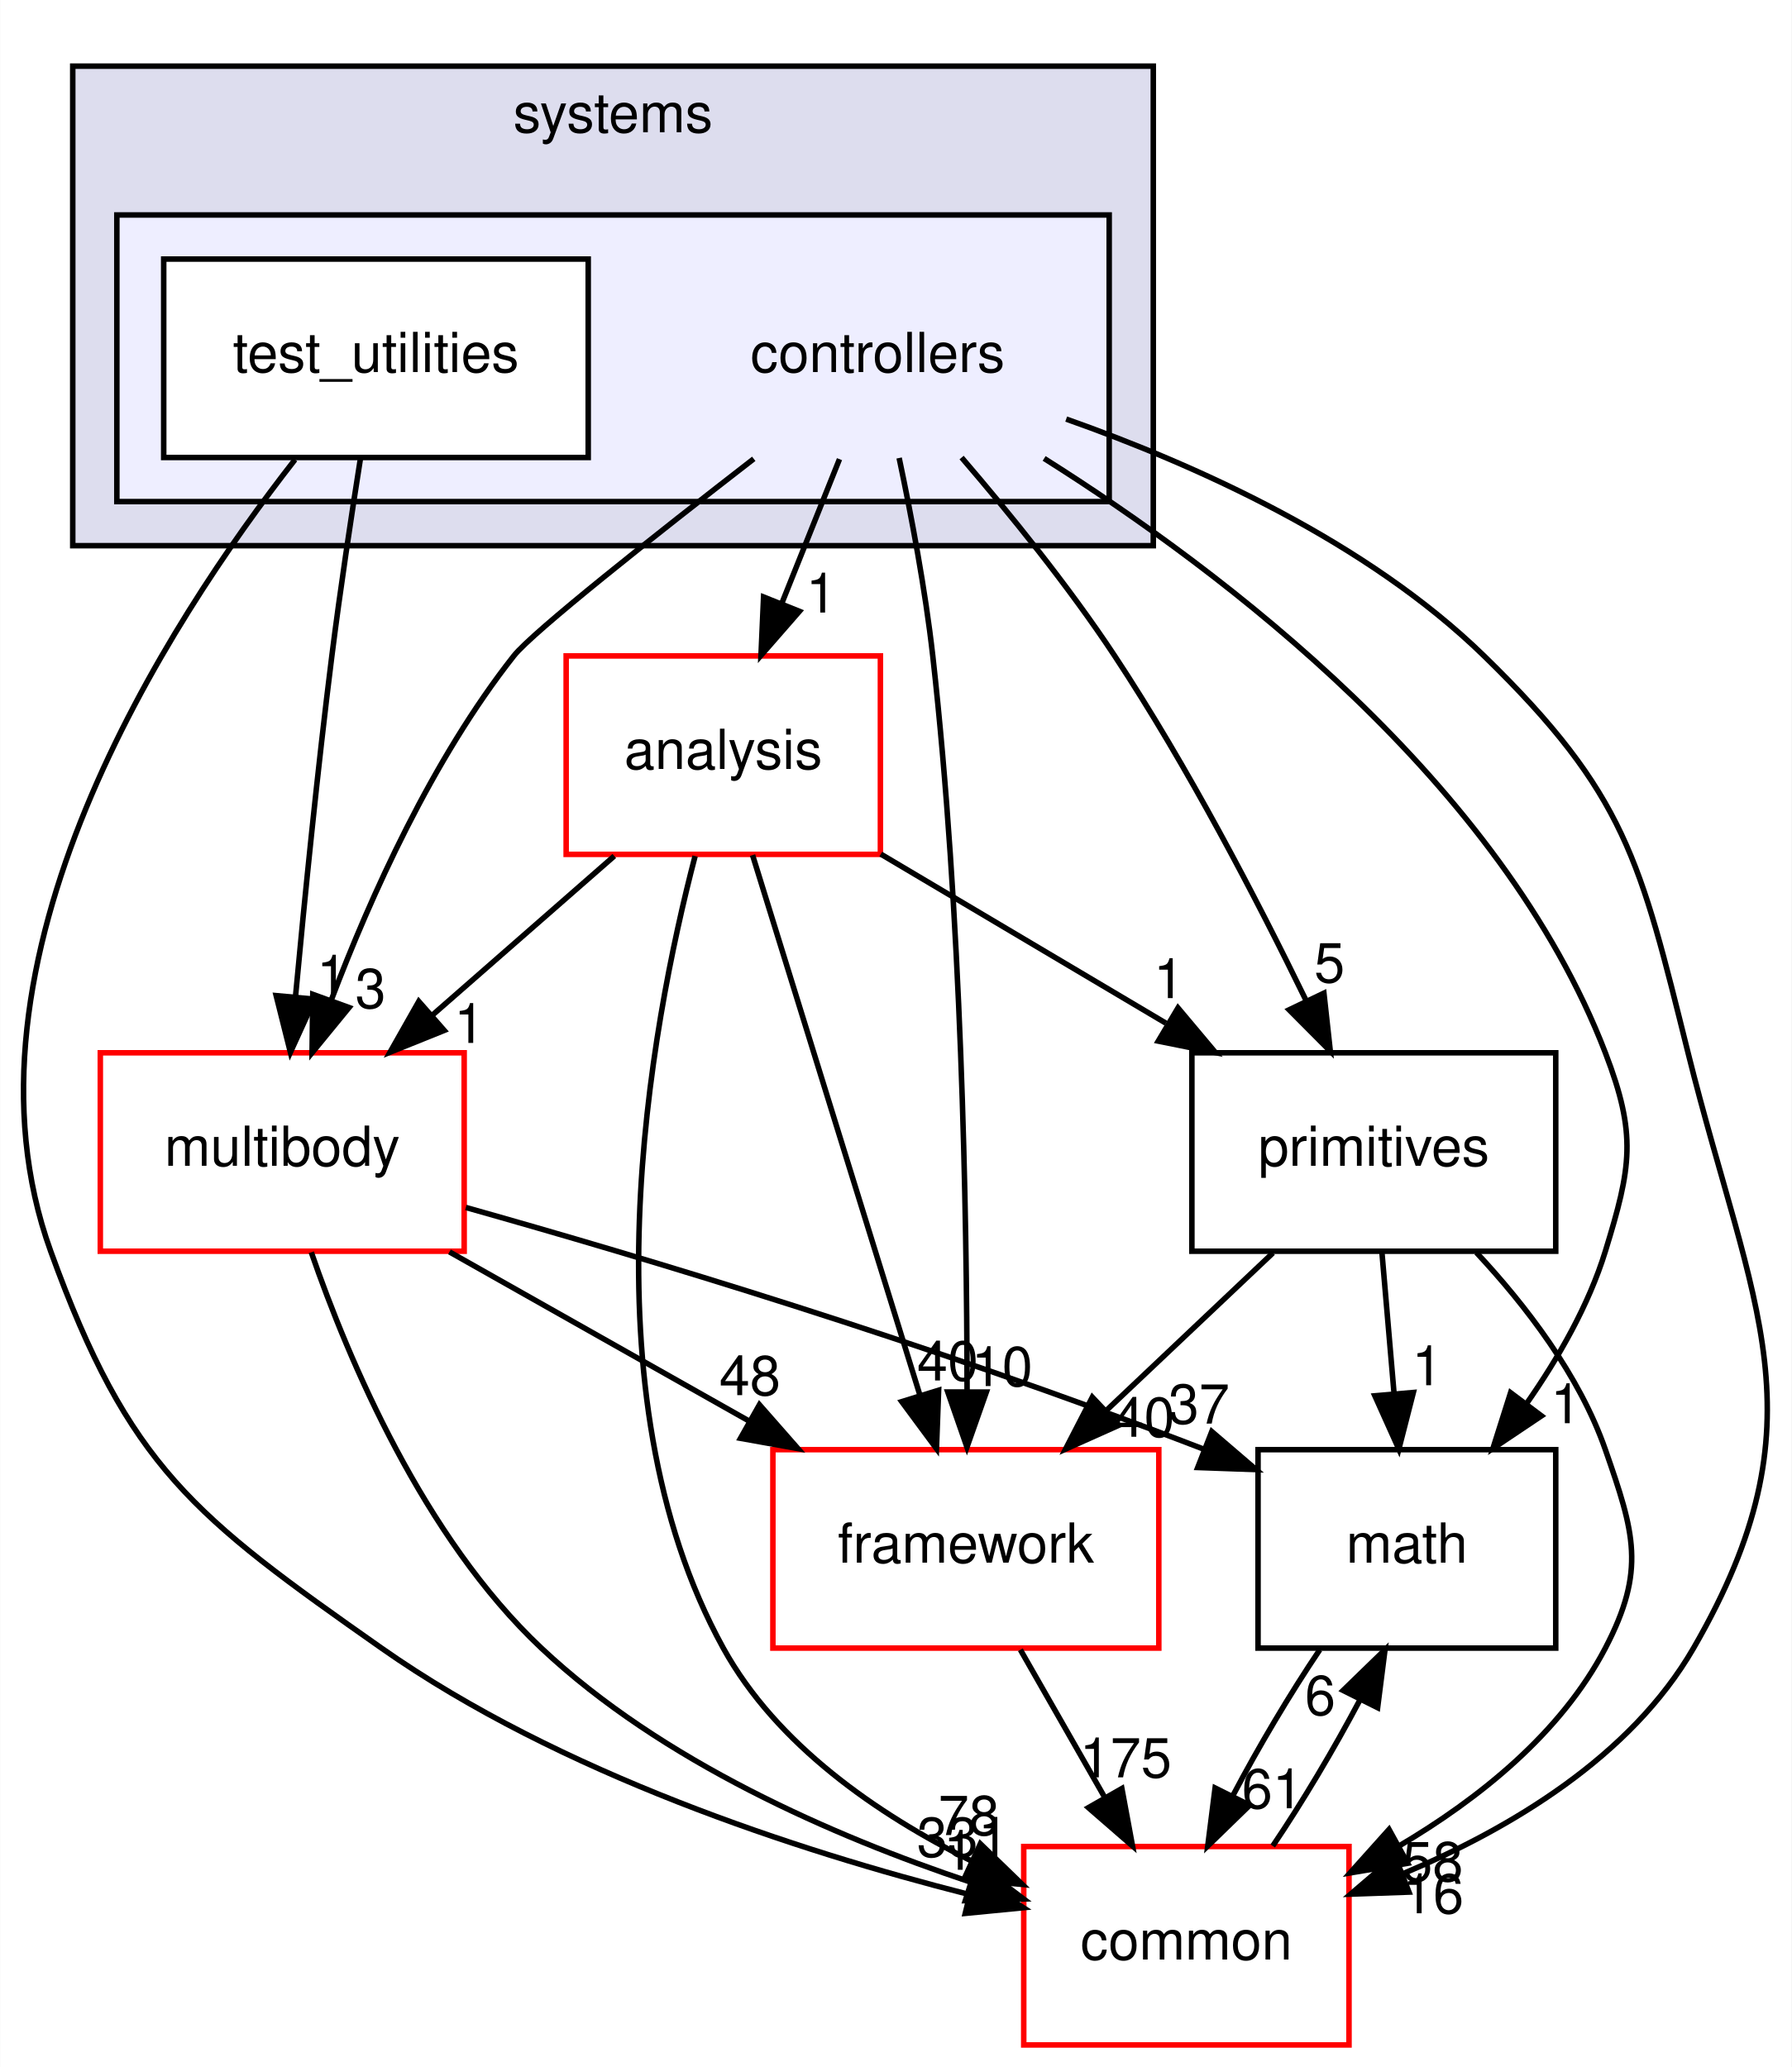
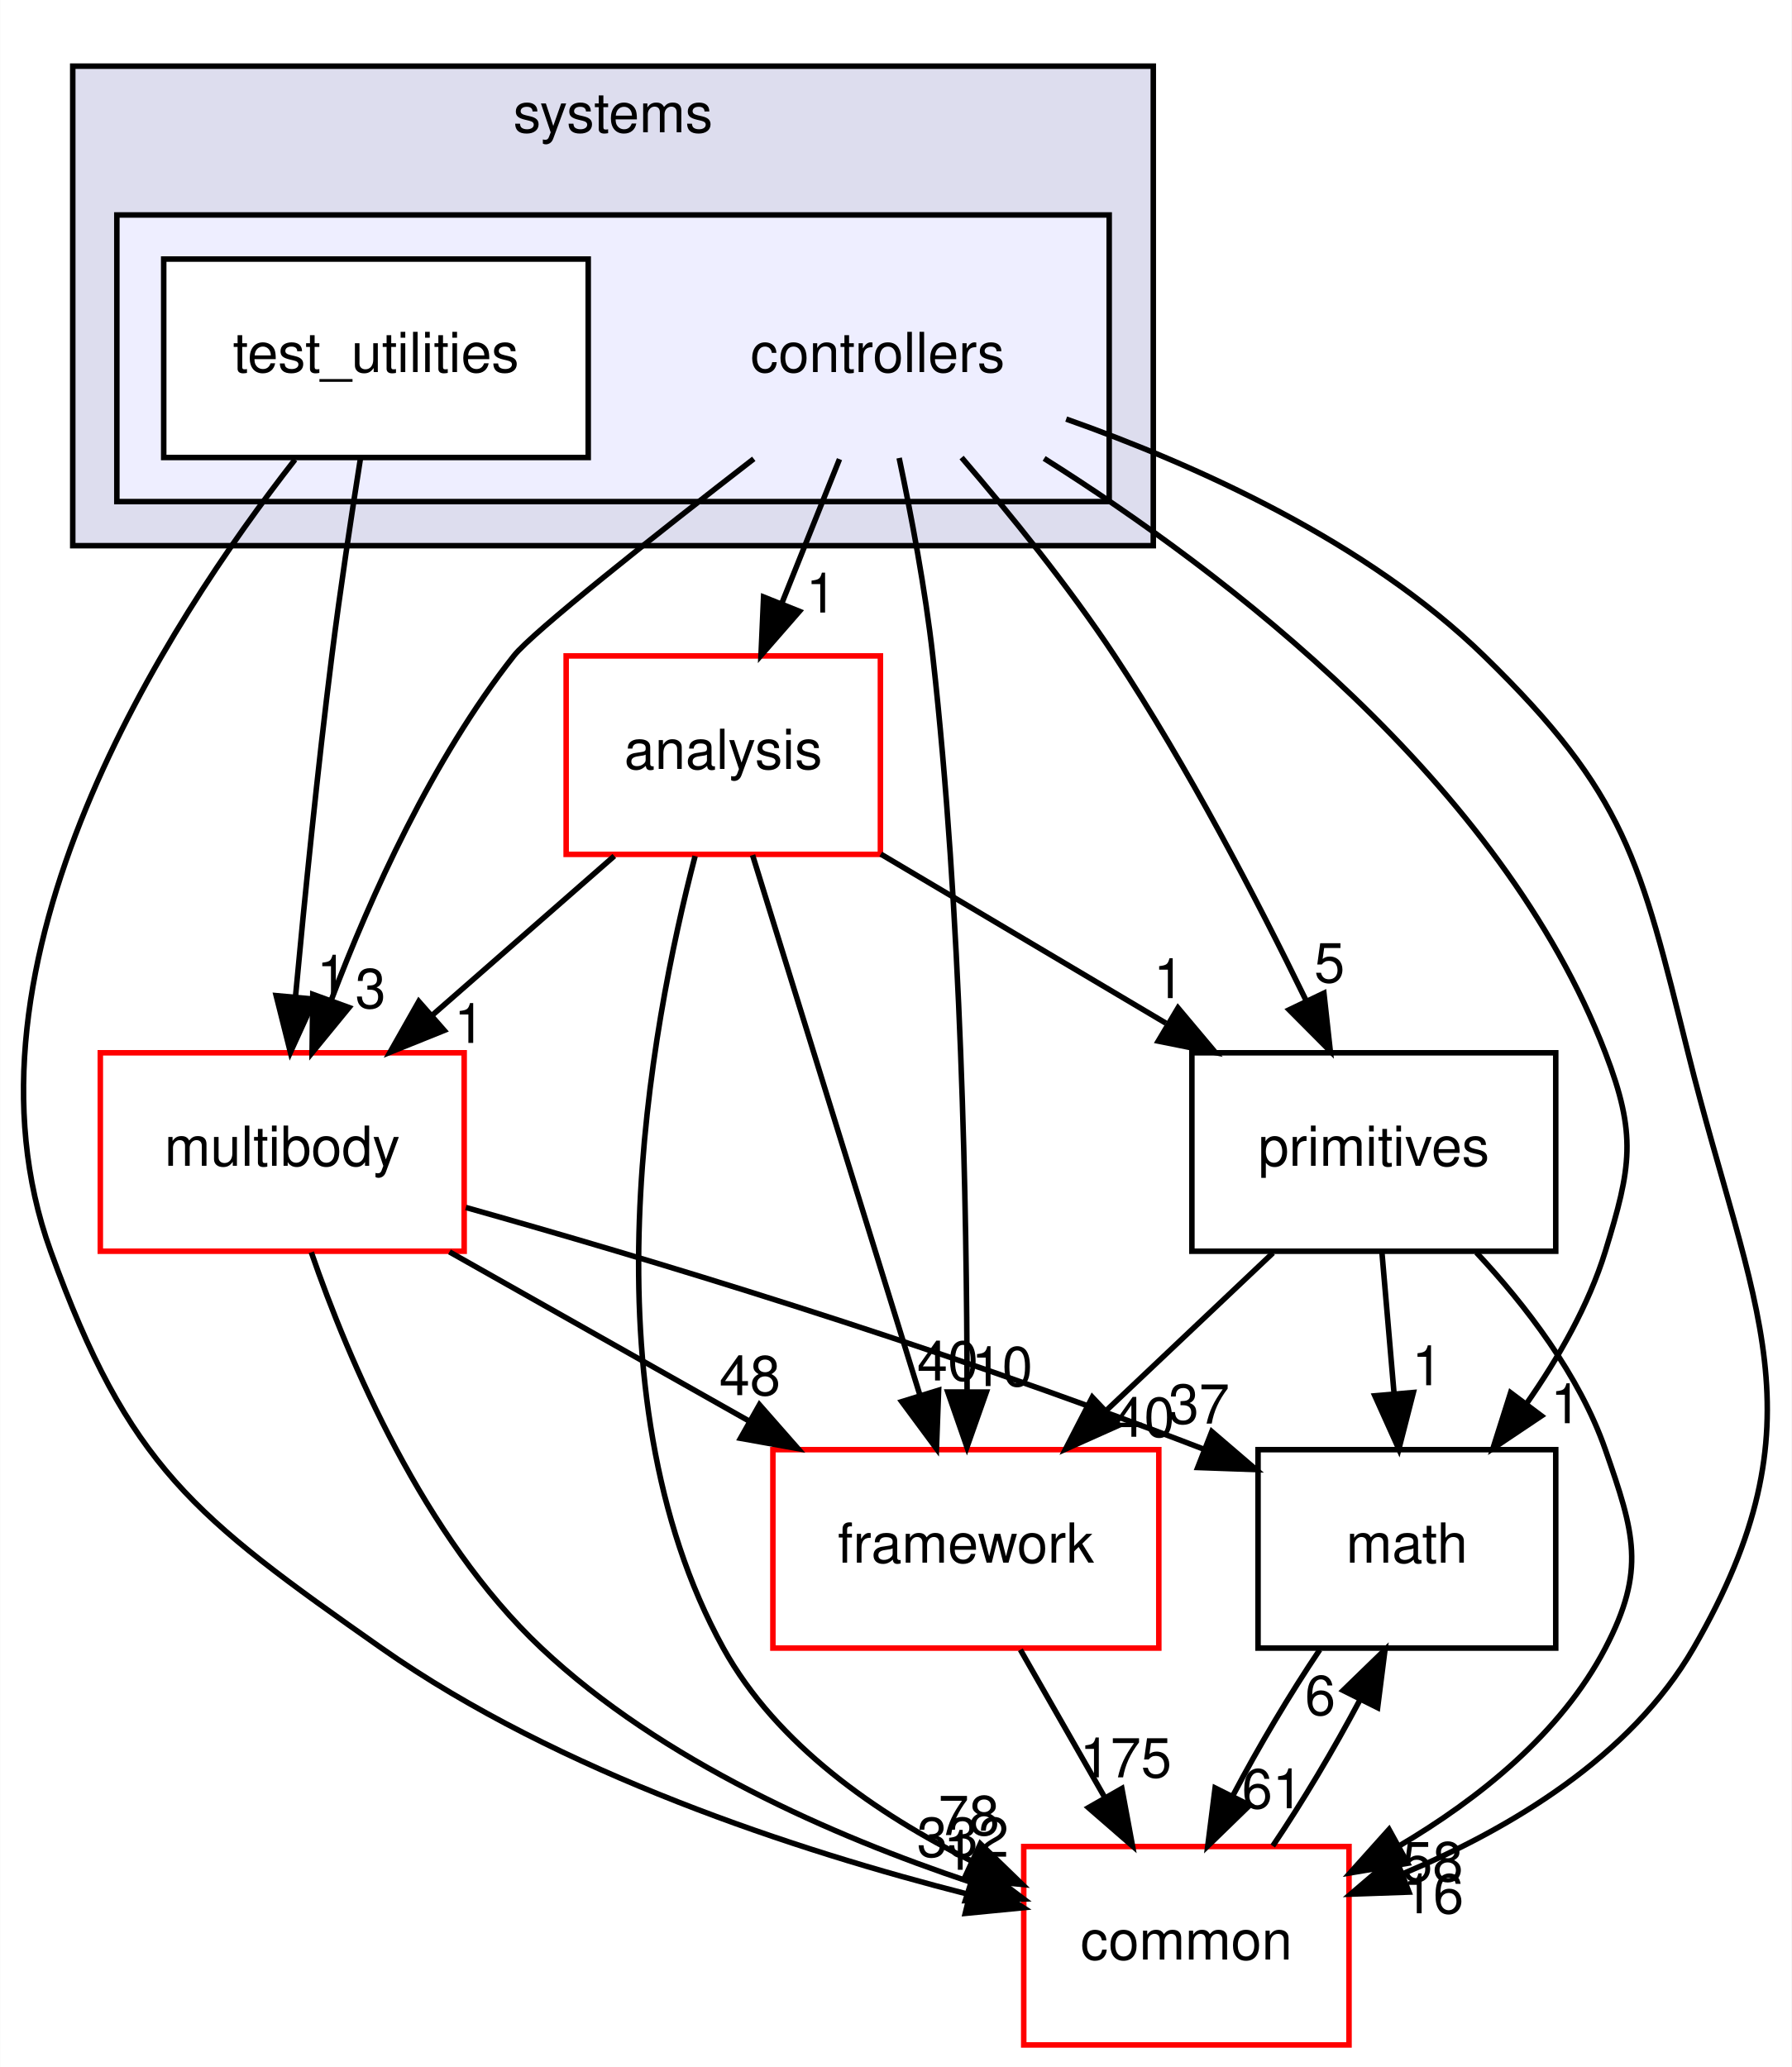
<svg xmlns="http://www.w3.org/2000/svg" xmlns:xlink="http://www.w3.org/1999/xlink" width="325pt" height="375pt" viewBox="0.00 0.00 324.91 375.00">
  <g id="graph0" class="graph" transform="scale(1 1) rotate(0) translate(4 371)">
    <polygon fill="white" stroke="transparent" points="-4,4 -4,-371 320.91,-371 320.91,4 -4,4" />
    <g id="clust1" class="cluster">
      <g id="a_clust1">
        <a xlink:href="dir_b7a0e33b407baa23d8a077e33033c988.html" target="_top" xlink:title="systems">
          <polygon fill="#ddddee" stroke="black" points="9.15,-272 9.15,-359 205.15,-359 205.15,-272 9.15,-272" />
          <text text-anchor="middle" x="107.15" y="-347" font-family="Helvetica,sans-Serif" font-size="10.00">systems</text>
        </a>
      </g>
    </g>
    <g id="clust2" class="cluster">
      <g id="a_clust2">
        <a xlink:href="dir_2f3b38a11a8c8b47ab034de75b118c79.html" target="_top">
          <polygon fill="#eeeeff" stroke="black" points="17.15,-280 17.15,-332 197.15,-332 197.15,-280 17.15,-280" />
        </a>
      </g>
    </g>
    <g id="node1" class="node">
      <text text-anchor="middle" x="155.15" y="-303.5" font-family="Helvetica,sans-Serif" font-size="10.00">controllers</text>
    </g>
    <g id="node3" class="node">
      <g id="a_node3">
        <a xlink:href="dir_9f920ef99dcb5f2ba14ba6c3f54b363c.html" target="_top" xlink:title="analysis">
          <polygon fill="white" stroke="red" points="155.65,-252 98.65,-252 98.65,-216 155.65,-216 155.65,-252" />
          <text text-anchor="middle" x="127.15" y="-231.5" font-family="Helvetica,sans-Serif" font-size="10.00">analysis</text>
        </a>
      </g>
    </g>
    <g id="edge14" class="edge">
      <path fill="none" stroke="black" d="M148.23,-287.7C145.08,-279.81 141.27,-270.3 137.77,-261.55" />
      <polygon fill="black" stroke="black" points="140.96,-260.09 133.99,-252.1 134.46,-262.69 140.96,-260.09" />
      <g id="a_edge14-headlabel">
        <a xlink:href="dir_000086_000084.html" target="_top" xlink:title="1">
          <text text-anchor="middle" x="144.93" y="-259.87" font-family="Helvetica,sans-Serif" font-size="10.00">1</text>
        </a>
      </g>
    </g>
    <g id="node4" class="node">
      <g id="a_node4">
        <a xlink:href="dir_39b8b3c6654246a9c12332c930bc7d3f.html" target="_top" xlink:title="multibody">
          <polygon fill="white" stroke="red" points="80.15,-180 14.15,-180 14.15,-144 80.15,-144 80.15,-180" />
          <text text-anchor="middle" x="47.15" y="-159.5" font-family="Helvetica,sans-Serif" font-size="10.00">multibody</text>
        </a>
      </g>
    </g>
    <g id="edge15" class="edge">
      <path fill="none" stroke="black" d="M132.68,-287.76C114.93,-274.01 92.59,-256.36 89.15,-252 74.34,-233.21 63.16,-208.34 56.08,-189.66" />
      <polygon fill="black" stroke="black" points="59.27,-188.21 52.56,-180.01 52.69,-190.6 59.27,-188.21" />
      <g id="a_edge15-headlabel">
        <a xlink:href="dir_000086_000055.html" target="_top" xlink:title="3">
          <text text-anchor="middle" x="63.17" y="-188.12" font-family="Helvetica,sans-Serif" font-size="10.00">3</text>
        </a>
      </g>
    </g>
    <g id="node5" class="node">
      <g id="a_node5">
        <a xlink:href="dir_fc0178d6978c9fa2cad6ef3e048a60a7.html" target="_top" xlink:title="math">
          <polygon fill="none" stroke="black" points="278.15,-108 224.15,-108 224.15,-72 278.15,-72 278.15,-108" />
          <text text-anchor="middle" x="251.15" y="-87.5" font-family="Helvetica,sans-Serif" font-size="10.00">math</text>
        </a>
      </g>
    </g>
    <g id="edge16" class="edge">
      <path fill="none" stroke="black" d="M185.35,-287.83C218.12,-267.17 268.29,-229.05 287.15,-180 292.89,-165.07 291.85,-159.29 287.15,-144 284.14,-134.22 278.64,-124.62 272.84,-116.33" />
      <polygon fill="black" stroke="black" points="275.56,-114.13 266.76,-108.23 269.96,-118.33 275.56,-114.13" />
      <g id="a_edge16-headlabel">
        <a xlink:href="dir_000086_000007.html" target="_top" xlink:title="1">
          <text text-anchor="middle" x="279.99" y="-112.8" font-family="Helvetica,sans-Serif" font-size="10.00">1</text>
        </a>
      </g>
    </g>
    <g id="node6" class="node">
      <g id="a_node6">
        <a xlink:href="dir_2186f45272e5c29e3ac18ec762ab7501.html" target="_top" xlink:title="framework">
          <polygon fill="white" stroke="red" points="206.15,-108 136.15,-108 136.15,-72 206.15,-72 206.15,-108" />
          <text text-anchor="middle" x="171.15" y="-87.5" font-family="Helvetica,sans-Serif" font-size="10.00">framework</text>
        </a>
      </g>
    </g>
    <g id="edge17" class="edge">
      <path fill="none" stroke="black" d="M159.05,-287.91C161.23,-277.58 163.79,-264.1 165.15,-252 170.37,-205.5 171.33,-151.03 171.37,-118.86" />
      <polygon fill="black" stroke="black" points="174.87,-118.45 171.35,-108.46 167.87,-118.46 174.87,-118.45" />
      <g id="a_edge17-headlabel">
        <a xlink:href="dir_000086_000089.html" target="_top" xlink:title="10">
          <text text-anchor="middle" x="177.72" y="-119.54" font-family="Helvetica,sans-Serif" font-size="10.00">10</text>
        </a>
      </g>
    </g>
    <g id="node7" class="node">
      <g id="a_node7">
        <a xlink:href="dir_55f8630d5466d97e74952e939680a0a0.html" target="_top" xlink:title="primitives">
          <polygon fill="none" stroke="black" points="278.15,-180 212.15,-180 212.15,-144 278.15,-144 278.15,-180" />
          <text text-anchor="middle" x="245.15" y="-159.5" font-family="Helvetica,sans-Serif" font-size="10.00">primitives</text>
        </a>
      </g>
    </g>
    <g id="edge18" class="edge">
      <path fill="none" stroke="black" d="M170.38,-287.99C179.04,-277.91 189.79,-264.66 198.15,-252 211.4,-231.95 223.97,-207.75 232.78,-189.66" />
      <polygon fill="black" stroke="black" points="236.1,-190.82 237.26,-180.29 229.79,-187.8 236.1,-190.82" />
      <g id="a_edge18-headlabel">
        <a xlink:href="dir_000086_000093.html" target="_top" xlink:title="5">
          <text text-anchor="middle" x="237.11" y="-192.79" font-family="Helvetica,sans-Serif" font-size="10.00">5</text>
        </a>
      </g>
    </g>
    <g id="node8" class="node">
      <g id="a_node8">
        <a xlink:href="dir_a36da230f0956f48b11c85f7d599788f.html" target="_top" xlink:title="common">
          <polygon fill="white" stroke="red" points="240.65,-36 181.65,-36 181.65,0 240.65,0 240.65,-36" />
          <text text-anchor="middle" x="211.15" y="-15.5" font-family="Helvetica,sans-Serif" font-size="10.00">common</text>
        </a>
      </g>
    </g>
    <g id="edge19" class="edge">
      <path fill="none" stroke="black" d="M189.35,-294.97C212.99,-286.62 243.9,-272.71 265.15,-252 290.92,-226.89 293.45,-214.91 302.15,-180 313.76,-133.42 327.17,-113.56 303.15,-72 291.74,-52.25 269.86,-39.21 250.3,-31.01" />
      <polygon fill="black" stroke="black" points="251.53,-27.73 240.94,-27.36 248.99,-34.25 251.53,-27.73" />
      <g id="a_edge19-headlabel">
        <a xlink:href="dir_000086_000006.html" target="_top" xlink:title="16">
          <text text-anchor="middle" x="255.91" y="-23.89" font-family="Helvetica,sans-Serif" font-size="10.00">16</text>
        </a>
      </g>
    </g>
    <g id="node2" class="node">
      <g id="a_node2">
        <a xlink:href="dir_0200b18f7e83ea48cc715228d7cee9aa.html" target="_top" xlink:title="test_utilities">
          <polygon fill="white" stroke="black" points="102.65,-324 25.65,-324 25.65,-288 102.65,-288 102.65,-324" />
          <text text-anchor="middle" x="64.15" y="-303.5" font-family="Helvetica,sans-Serif" font-size="10.00">test_utilities</text>
        </a>
      </g>
    </g>
    <g id="edge20" class="edge">
      <path fill="none" stroke="black" d="M61.34,-287.84C59.7,-277.48 57.66,-264 56.15,-252 53.55,-231.33 51.2,-207.88 49.56,-190.24" />
      <polygon fill="black" stroke="black" points="53.02,-189.73 48.63,-180.09 46.05,-190.37 53.02,-189.73" />
      <g id="a_edge20-headlabel">
        <a xlink:href="dir_000087_000055.html" target="_top" xlink:title="1">
          <text text-anchor="middle" x="56.18" y="-190.55" font-family="Helvetica,sans-Serif" font-size="10.00">1</text>
        </a>
      </g>
    </g>
    <g id="edge21" class="edge">
      <path fill="none" stroke="black" d="M49.47,-287.62C26.42,-258.12 -13.8,-196.34 5.15,-144 19.33,-104.83 31.06,-95.94 65.15,-72 97.47,-49.31 140.59,-35.23 171.58,-27.34" />
      <polygon fill="black" stroke="black" points="172.7,-30.67 181.59,-24.9 171.04,-23.87 172.7,-30.67" />
      <g id="a_edge21-headlabel">
        <a xlink:href="dir_000087_000006.html" target="_top" xlink:title="1">
          <text text-anchor="middle" x="169.88" y="-31.78" font-family="Helvetica,sans-Serif" font-size="10.00">1</text>
        </a>
      </g>
    </g>
    <g id="edge1" class="edge">
      <path fill="none" stroke="black" d="M107.38,-215.7C97.4,-206.97 85.14,-196.24 74.29,-186.75" />
      <polygon fill="black" stroke="black" points="76.53,-184.06 66.7,-180.1 71.92,-189.32 76.53,-184.06" />
      <g id="a_edge1-headlabel">
        <a xlink:href="dir_000084_000055.html" target="_top" xlink:title="1">
          <text text-anchor="middle" x="81.1" y="-181.79" font-family="Helvetica,sans-Serif" font-size="10.00">1</text>
        </a>
      </g>
    </g>
    <g id="edge2" class="edge">
      <path fill="none" stroke="black" d="M132.46,-215.87C139.99,-191.56 153.86,-146.82 162.78,-118.01" />
      <polygon fill="black" stroke="black" points="166.21,-118.78 165.82,-108.19 159.52,-116.71 166.21,-118.78" />
      <g id="a_edge2-headlabel">
        <a xlink:href="dir_000084_000089.html" target="_top" xlink:title="40">
          <text text-anchor="middle" x="167.86" y="-120.55" font-family="Helvetica,sans-Serif" font-size="10.00">40</text>
        </a>
      </g>
    </g>
    <g id="edge3" class="edge">
      <path fill="none" stroke="black" d="M155.72,-216.05C171.25,-206.84 190.67,-195.32 207.44,-185.37" />
      <polygon fill="black" stroke="black" points="209.63,-188.14 216.44,-180.03 206.05,-182.12 209.63,-188.14" />
      <g id="a_edge3-headlabel">
        <a xlink:href="dir_000084_000093.html" target="_top" xlink:title="1">
          <text text-anchor="middle" x="207.98" y="-189.92" font-family="Helvetica,sans-Serif" font-size="10.00">1</text>
        </a>
      </g>
    </g>
    <g id="edge4" class="edge">
      <path fill="none" stroke="black" d="M122.04,-215.69C113.93,-184.66 101.51,-118.51 127.15,-72 136.85,-54.42 155.1,-41.87 172.12,-33.4" />
      <polygon fill="black" stroke="black" points="173.78,-36.49 181.39,-29.12 170.84,-30.14 173.78,-36.49" />
      <g id="a_edge4-headlabel">
        <a xlink:href="dir_000084_000006.html" target="_top" xlink:title="78">
          <text text-anchor="middle" x="171.71" y="-38.08" font-family="Helvetica,sans-Serif" font-size="10.00">78</text>
        </a>
      </g>
    </g>
    <g id="edge5" class="edge">
      <path fill="none" stroke="black" d="M80.45,-151.94C112.67,-142.86 162.97,-127.85 214.22,-108.12" />
      <polygon fill="black" stroke="black" points="215.76,-111.28 223.8,-104.38 213.21,-104.76 215.76,-111.28" />
      <g id="a_edge5-headlabel">
        <a xlink:href="dir_000055_000007.html" target="_top" xlink:title="37">
          <text text-anchor="middle" x="213.44" y="-112.73" font-family="Helvetica,sans-Serif" font-size="10.00">37</text>
        </a>
      </g>
    </g>
    <g id="edge6" class="edge">
      <path fill="none" stroke="black" d="M77.48,-143.88C93.85,-134.64 114.23,-123.13 131.8,-113.21" />
      <polygon fill="black" stroke="black" points="133.71,-116.15 140.7,-108.19 130.27,-110.06 133.71,-116.15" />
      <g id="a_edge6-headlabel">
        <a xlink:href="dir_000055_000089.html" target="_top" xlink:title="48">
          <text text-anchor="middle" x="131.98" y="-117.89" font-family="Helvetica,sans-Serif" font-size="10.00">48</text>
        </a>
      </g>
    </g>
    <g id="edge7" class="edge">
      <path fill="none" stroke="black" d="M52.42,-143.81C59.21,-124.16 72.77,-92.12 94.15,-72 115.99,-51.45 147.17,-37.86 171.85,-29.6" />
      <polygon fill="black" stroke="black" points="173.17,-32.85 181.64,-26.48 171.05,-26.18 173.17,-32.85" />
      <g id="a_edge7-headlabel">
-         <a xlink:href="dir_000055_000006.html" target="_top" xlink:title="331">
-           <text text-anchor="middle" x="170.61" y="-34.14" font-family="Helvetica,sans-Serif" font-size="10.00">331</text>
+         <a xlink:href="dir_000055_000006.html" target="_top" xlink:title="332">
+           <text text-anchor="middle" x="170.61" y="-34.14" font-family="Helvetica,sans-Serif" font-size="10.00">332</text>
        </a>
      </g>
    </g>
    <g id="edge8" class="edge">
      <path fill="none" stroke="black" d="M235.35,-71.7C229.97,-63.73 224.26,-54.1 219.6,-45.26" />
      <polygon fill="black" stroke="black" points="222.63,-43.49 215.03,-36.1 216.36,-46.62 222.63,-43.49" />
      <g id="a_edge8-headlabel">
        <a xlink:href="dir_000007_000006.html" target="_top" xlink:title="61">
          <text text-anchor="middle" x="226.77" y="-42.94" font-family="Helvetica,sans-Serif" font-size="10.00">61</text>
        </a>
      </g>
    </g>
    <g id="edge9" class="edge">
      <path fill="none" stroke="black" d="M181.04,-71.7C185.64,-63.64 191.21,-53.89 196.3,-44.98" />
      <polygon fill="black" stroke="black" points="199.45,-46.52 201.38,-36.1 193.38,-43.05 199.45,-46.52" />
      <g id="a_edge9-headlabel">
        <a xlink:href="dir_000089_000006.html" target="_top" xlink:title="175">
          <text text-anchor="middle" x="200.14" y="-48.55" font-family="Helvetica,sans-Serif" font-size="10.00">175</text>
        </a>
      </g>
    </g>
    <g id="edge10" class="edge">
      <path fill="none" stroke="black" d="M246.63,-143.7C247.3,-135.98 248.09,-126.71 248.83,-118.11" />
      <polygon fill="black" stroke="black" points="252.32,-118.37 249.69,-108.1 245.34,-117.77 252.32,-118.37" />
      <g id="a_edge10-headlabel">
        <a xlink:href="dir_000093_000007.html" target="_top" xlink:title="1">
          <text text-anchor="middle" x="254.84" y="-119.69" font-family="Helvetica,sans-Serif" font-size="10.00">1</text>
        </a>
      </g>
    </g>
    <g id="edge11" class="edge">
      <path fill="none" stroke="black" d="M226.86,-143.7C217.72,-135.05 206.51,-124.45 196.55,-115.03" />
      <polygon fill="black" stroke="black" points="198.9,-112.43 189.23,-108.1 194.09,-117.52 198.9,-112.43" />
      <g id="a_edge11-headlabel">
        <a xlink:href="dir_000093_000089.html" target="_top" xlink:title="40">
          <text text-anchor="middle" x="203.47" y="-110.34" font-family="Helvetica,sans-Serif" font-size="10.00">40</text>
        </a>
      </g>
    </g>
    <g id="edge12" class="edge">
      <path fill="none" stroke="black" d="M263.76,-143.76C272.68,-134.2 282.44,-121.53 287.15,-108 292.41,-92.89 294.55,-86.19 287.15,-72 279.08,-56.53 264.2,-44.65 249.73,-36.1" />
      <polygon fill="black" stroke="black" points="251.29,-32.96 240.84,-31.21 247.91,-39.1 251.29,-32.96" />
      <g id="a_edge12-headlabel">
        <a xlink:href="dir_000093_000006.html" target="_top" xlink:title="58">
          <text text-anchor="middle" x="255.81" y="-29.71" font-family="Helvetica,sans-Serif" font-size="10.00">58</text>
        </a>
      </g>
    </g>
    <g id="edge13" class="edge">
      <path fill="none" stroke="black" d="M226.82,-36.1C232.19,-44.04 237.91,-53.67 242.59,-62.51" />
      <polygon fill="black" stroke="black" points="239.58,-64.32 247.18,-71.7 245.84,-61.19 239.58,-64.32" />
      <g id="a_edge13-headlabel">
        <a xlink:href="dir_000006_000007.html" target="_top" xlink:title="6">
          <text text-anchor="middle" x="235.43" y="-59.87" font-family="Helvetica,sans-Serif" font-size="10.00">6</text>
        </a>
      </g>
    </g>
  </g>
</svg>
